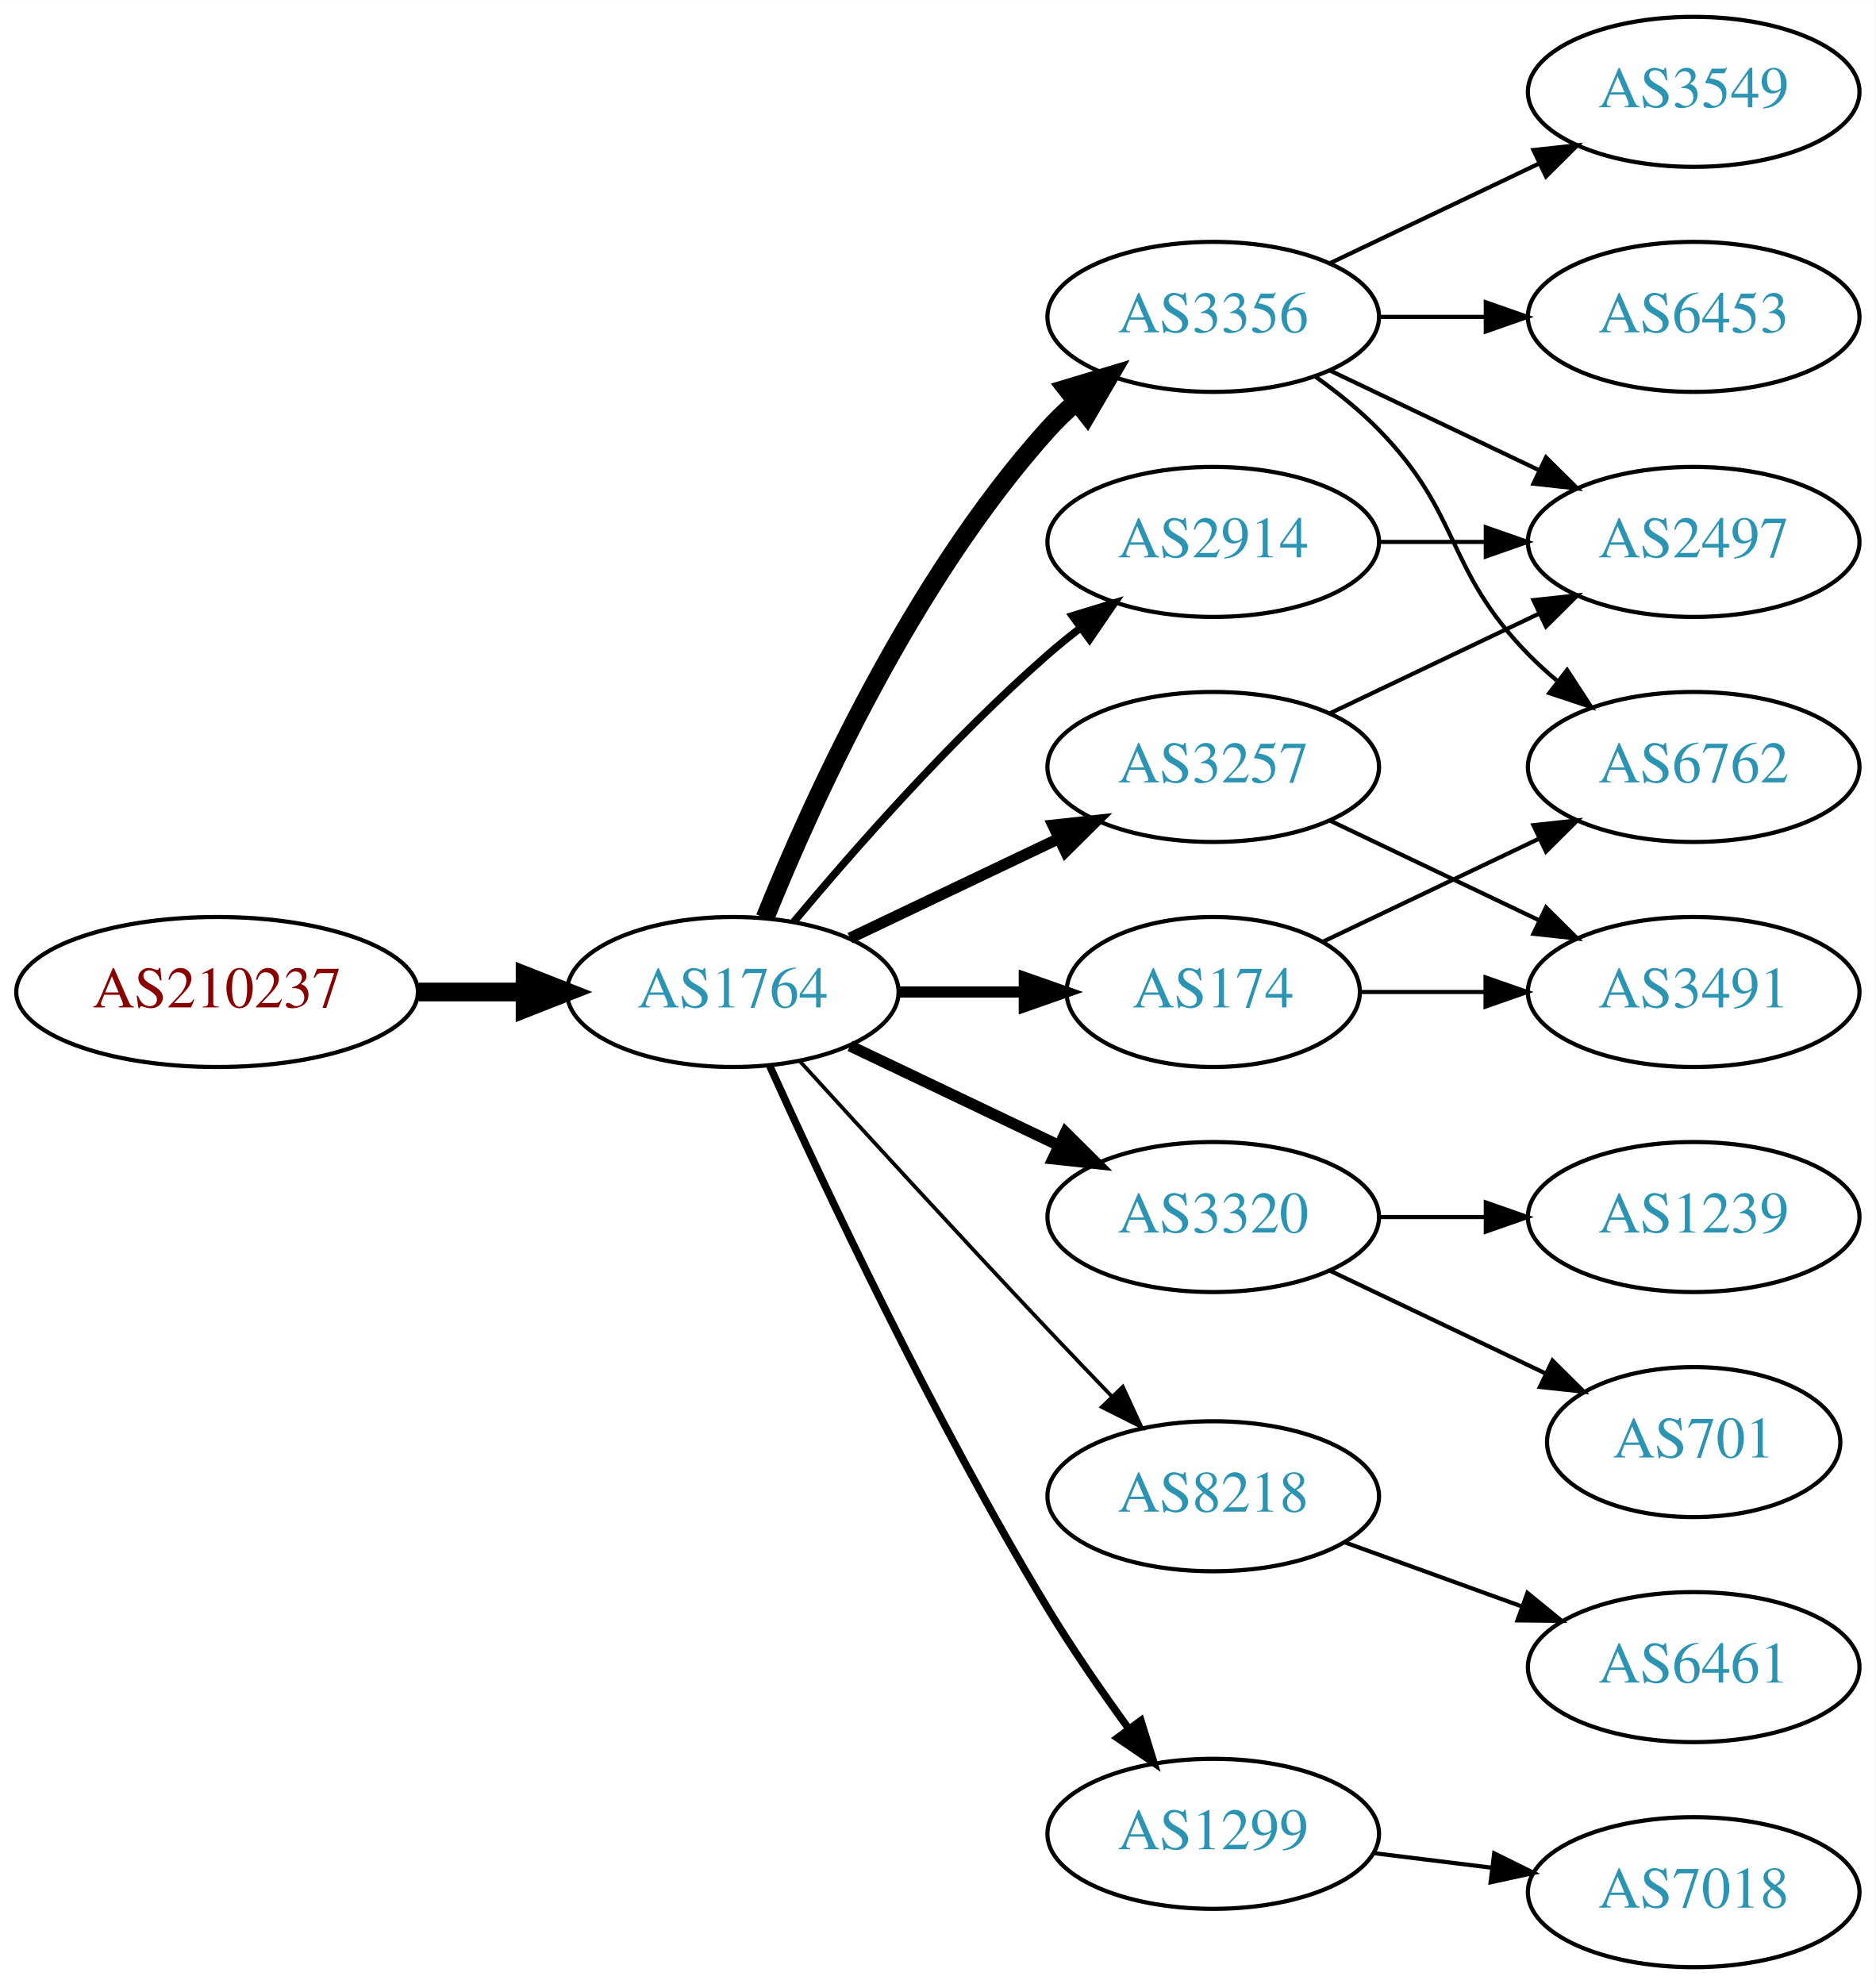
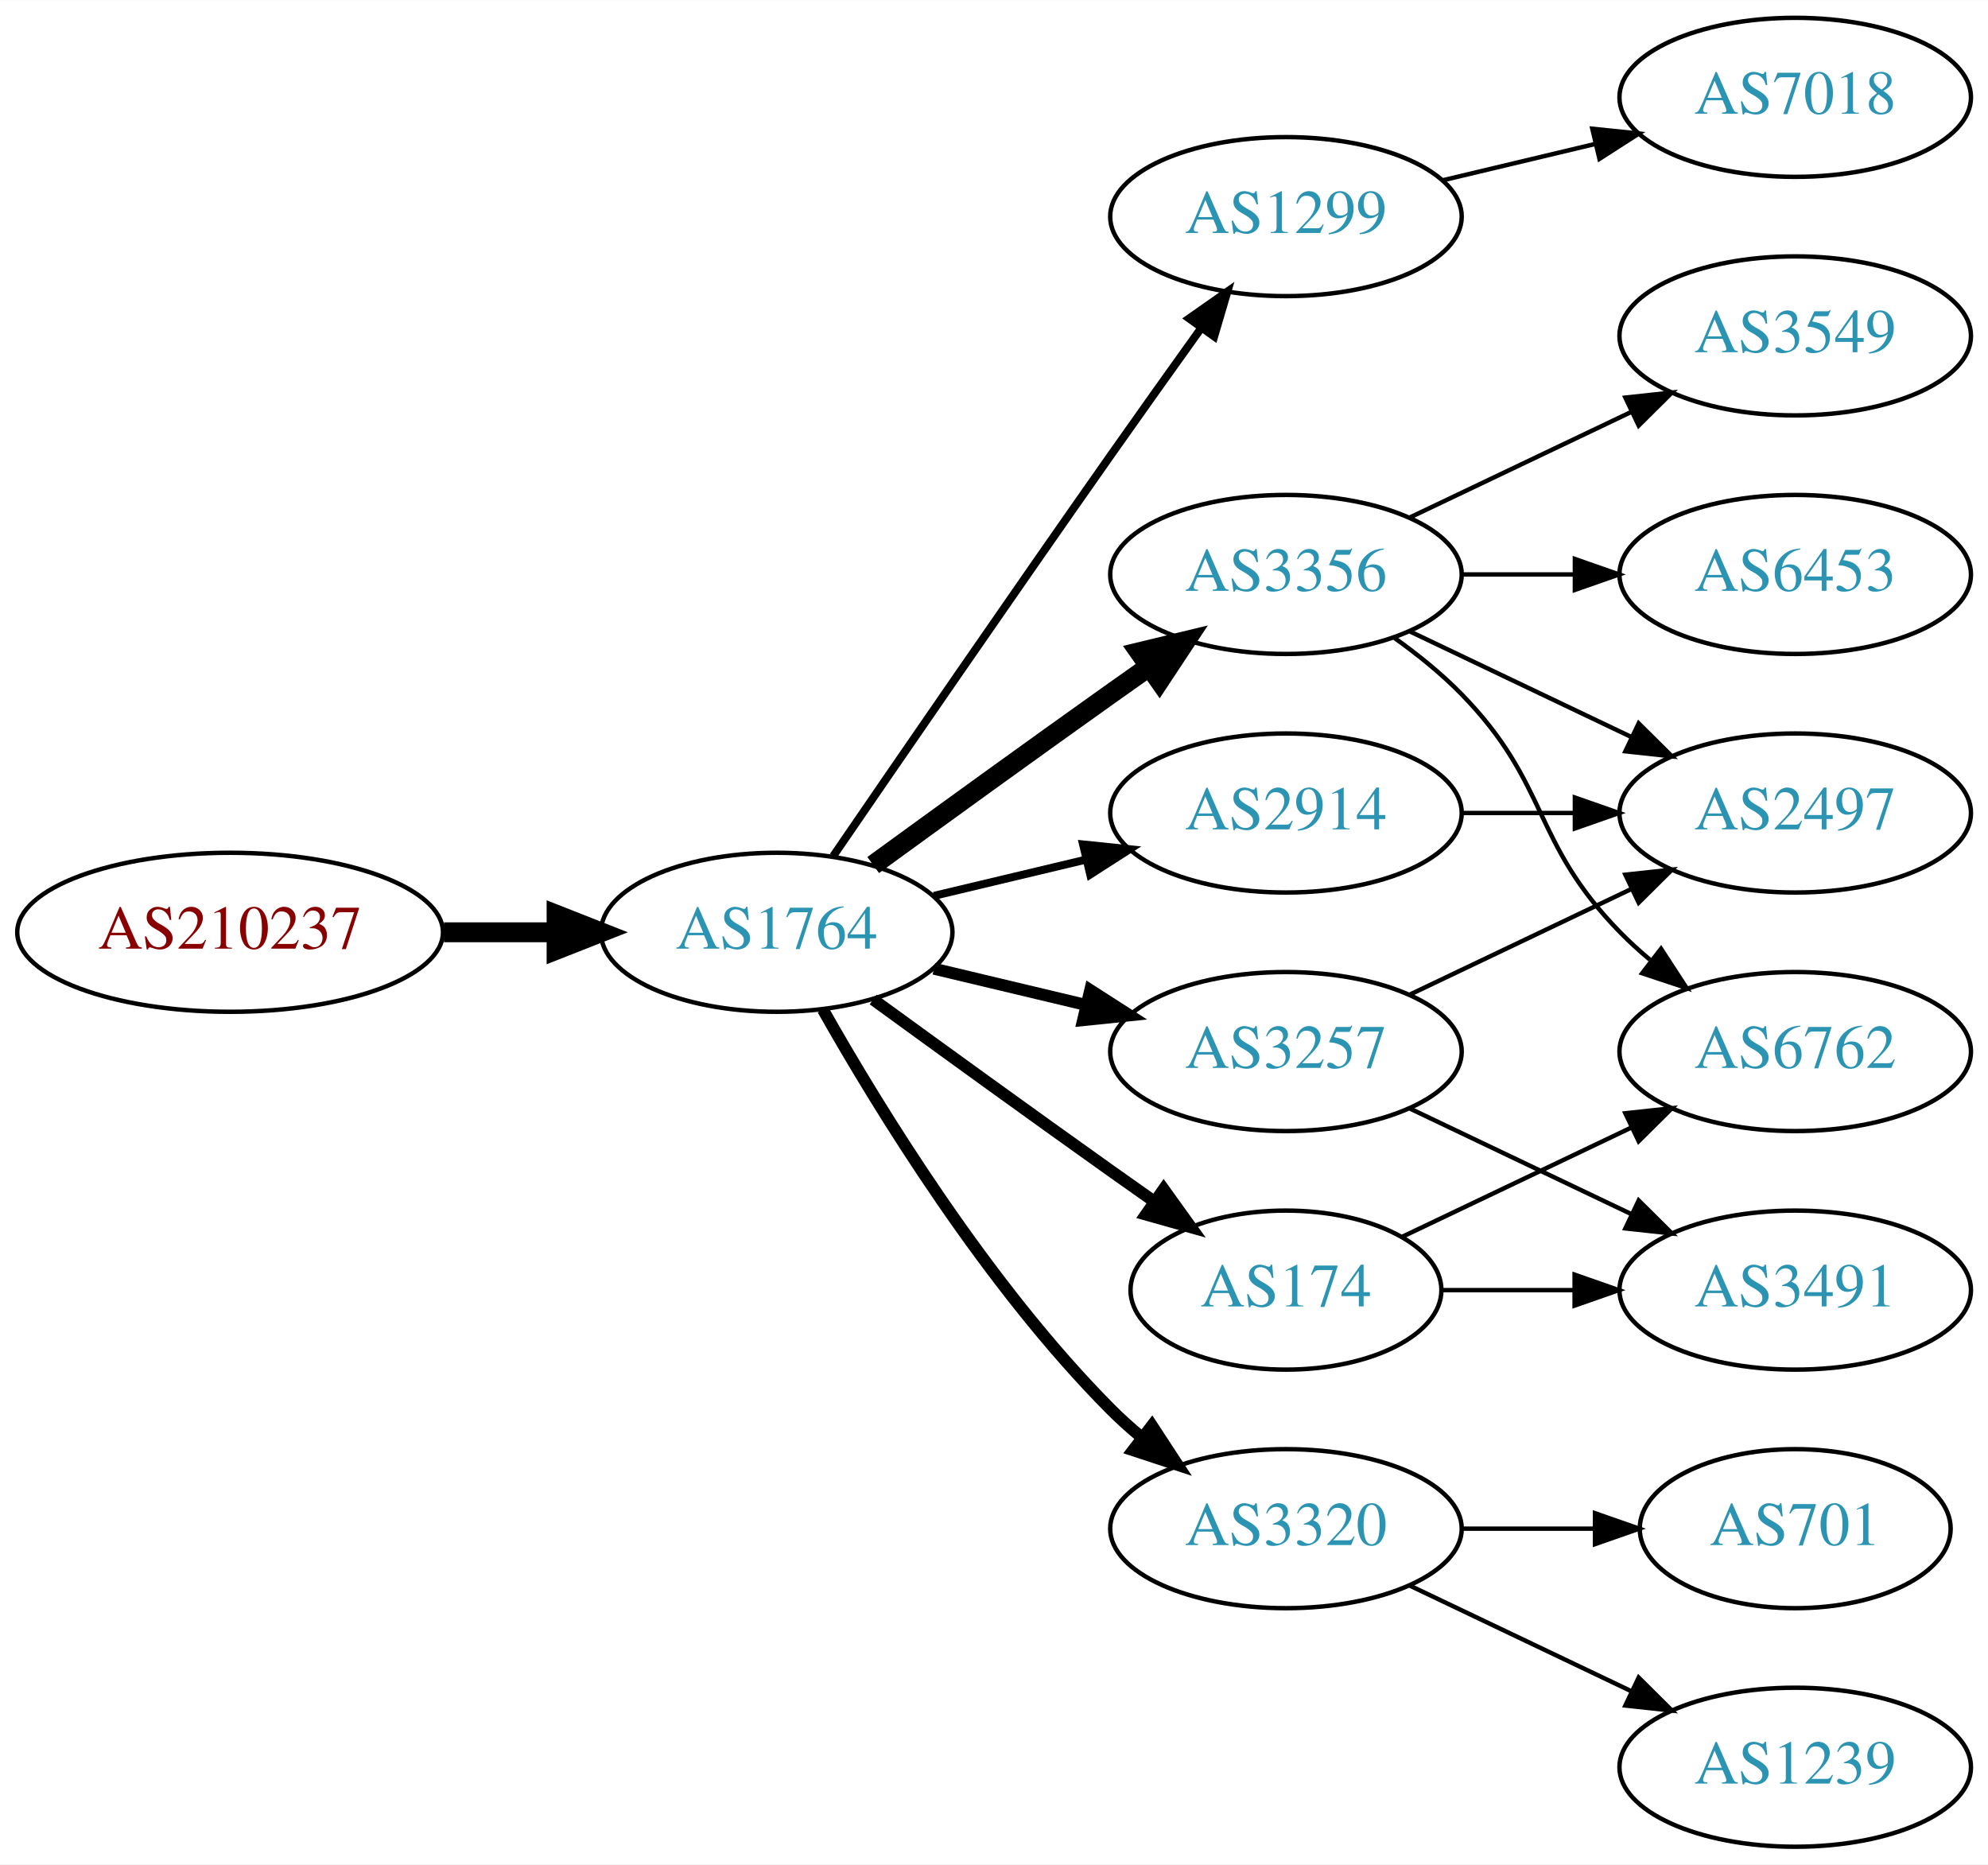
- <svg xmlns="http://www.w3.org/2000/svg" xmlns:xlink="http://www.w3.org/1999/xlink" width="450pt" height="476pt" viewBox="0.00 0.00 450.07 476.00">
-   <g id="graph0" class="graph" transform="scale(1 1) rotate(0) translate(4 472)">
-     <polygon fill="white" stroke="none" points="-4,4 -4,-472 446.07,-472 446.07,4 -4,4" />
+ <svg xmlns="http://www.w3.org/2000/svg" xmlns:xlink="http://www.w3.org/1999/xlink" width="450pt" height="422pt" viewBox="0.00 0.00 450.07 422.00">
+   <g id="graph0" class="graph" transform="scale(1 1) rotate(0) translate(4 418)">
+     <polygon fill="white" stroke="none" points="-4,4 -4,-418 446.07,-418 446.07,4 -4,4" />
    <g id="node1" class="node">
      <g id="a_node1">
        <a xlink:href="/asn/210237" xlink:title="AS210237 ~ WIENER LINIEN GmbH &amp; Co KG [AT]">
-           <ellipse fill="#ffffff" stroke="black" cx="48.096" cy="-234" rx="48.192" ry="18" />
-           <text text-anchor="middle" x="48.096" y="-230.3" font-family="Times,serif" font-size="14.00" fill="#880000">AS210237</text>
+           <ellipse fill="#ffffff" stroke="black" cx="48.096" cy="-207" rx="48.192" ry="18" />
+           <text text-anchor="middle" x="48.096" y="-203.3" font-family="Times,serif" font-size="14.00" fill="#880000">AS210237</text>
        </a>
      </g>
    </g>
    <g id="node2" class="node">
      <g id="a_node2">
        <a xlink:href="/asn/1764" xlink:title="AS1764 ~ NEXTLAYER-AS [AT]">
-           <ellipse fill="#ffffff" stroke="black" cx="171.838" cy="-234" rx="39.794" ry="18" />
-           <text text-anchor="middle" x="171.838" y="-230.3" font-family="Times,serif" font-size="14.00" fill="#2c94b3">AS1764</text>
+           <ellipse fill="#ffffff" stroke="black" cx="171.838" cy="-207" rx="39.794" ry="18" />
+           <text text-anchor="middle" x="171.838" y="-203.3" font-family="Times,serif" font-size="14.00" fill="#2c94b3">AS1764</text>
        </a>
      </g>
    </g>
    <g id="edge1" class="edge">
-       <path fill="none" stroke="black" stroke-width="4.5" d="M96.513,-234C104.867,-234 113.577,-234 121.969,-234" />
-       <polygon fill="black" stroke="black" stroke-width="4.5" points="122.004,-237.938 132.004,-234 122.004,-230.063 122.004,-237.938" />
+       <path fill="none" stroke="black" stroke-width="4.5" d="M96.513,-207C104.867,-207 113.577,-207 121.969,-207" />
+       <polygon fill="black" stroke="black" stroke-width="4.5" points="122.004,-210.938 132.004,-207 122.004,-203.063 122.004,-210.938" />
    </g>
    <g id="node3" class="node">
      <g id="a_node3">
-         <a xlink:href="/asn/3356" xlink:title="AS3356 ~ Level 3 Parent, LLC [US]">
-           <ellipse fill="#ffffff" stroke="black" cx="287.131" cy="-396" rx="39.794" ry="18" />
-           <text text-anchor="middle" x="287.131" y="-392.3" font-family="Times,serif" font-size="14.00" fill="#2c94b3">AS3356</text>
+         <a xlink:href="/asn/2914" xlink:title="AS2914 ~ NTT America, Inc. [US]">
+           <ellipse fill="#ffffff" stroke="black" cx="287.131" cy="-234" rx="39.794" ry="18" />
+           <text text-anchor="middle" x="287.131" y="-230.3" font-family="Times,serif" font-size="14.00" fill="#2c94b3">AS2914</text>
        </a>
      </g>
    </g>
    <g id="edge2" class="edge">
-       <path fill="none" stroke="black" stroke-width="4.5" d="M179.586,-251.787C190.637,-279.243 214.69,-332.578 247.484,-369 249.487,-371.224 251.706,-373.363 254.038,-375.397" />
-       <polygon fill="black" stroke="black" stroke-width="4.5" points="251.965,-378.777 262.257,-381.873 256.839,-372.591 251.965,-378.777" />
+       <path fill="none" stroke="black" stroke-width="1.8" d="M207.445,-215.248C218.316,-217.838 230.471,-220.735 241.913,-223.462" />
+       <polygon fill="black" stroke="black" stroke-width="1.8" points="241.197,-226.889 251.736,-225.803 242.819,-220.08 241.197,-226.889" />
    </g>
    <g id="node4" class="node">
      <g id="a_node4">
-         <a xlink:href="/asn/174" xlink:title="AS174 ~ Cogent Communications [US]">
-           <ellipse fill="#ffffff" stroke="black" cx="287.131" cy="-234" rx="35.194" ry="18" />
-           <text text-anchor="middle" x="287.131" y="-230.3" font-family="Times,serif" font-size="14.00" fill="#2c94b3">AS174</text>
+         <a xlink:href="/asn/1299" xlink:title="AS1299 ~ Telia Carrier [EU]">
+           <ellipse fill="#ffffff" stroke="black" cx="287.131" cy="-369" rx="39.794" ry="18" />
+           <text text-anchor="middle" x="287.131" y="-365.3" font-family="Times,serif" font-size="14.00" fill="#2c94b3">AS1299</text>
        </a>
      </g>
    </g>
    <g id="edge3" class="edge">
-       <path fill="none" stroke="black" stroke-width="2.7" d="M211.51,-234C221.215,-234 231.706,-234 241.669,-234" />
-       <polygon fill="black" stroke="black" stroke-width="2.7" points="241.805,-237.5 251.805,-234 241.805,-230.5 241.805,-237.5" />
+       <path fill="none" stroke="black" stroke-width="1.8" d="M184.645,-224.269C199.288,-245.642 225.062,-283.12 247.484,-315 254.119,-324.433 261.469,-334.739 267.963,-343.795" />
+       <polygon fill="black" stroke="black" stroke-width="1.8" points="265.199,-345.946 273.875,-352.026 270.884,-341.862 265.199,-345.946" />
    </g>
    <g id="node5" class="node">
      <g id="a_node5">
-         <a xlink:href="/asn/3257" xlink:title="AS3257 ~ GTT [DE]">
+         <a xlink:href="/asn/3356" xlink:title="AS3356 ~ Level 3 Parent, LLC [US]">
          <ellipse fill="#ffffff" stroke="black" cx="287.131" cy="-288" rx="39.794" ry="18" />
-           <text text-anchor="middle" x="287.131" y="-284.3" font-family="Times,serif" font-size="14.00" fill="#2c94b3">AS3257</text>
+           <text text-anchor="middle" x="287.131" y="-284.3" font-family="Times,serif" font-size="14.00" fill="#2c94b3">AS3356</text>
        </a>
      </g>
    </g>
    <g id="edge4" class="edge">
-       <path fill="none" stroke="black" stroke-width="2.7" d="M199.974,-246.934C214.968,-254.081 233.789,-263.052 250.013,-270.785" />
-       <polygon fill="black" stroke="black" stroke-width="2.7" points="248.683,-274.028 259.216,-275.171 251.695,-267.709 248.683,-274.028" />
+       <path fill="none" stroke="black" stroke-width="4.5" d="M193.686,-222.222C208.62,-233.091 229.234,-248.025 247.484,-261 250.305,-263.005 253.248,-265.085 256.196,-267.159" />
+       <polygon fill="black" stroke="black" stroke-width="4.5" points="253.972,-270.409 264.421,-272.926 258.493,-263.961 253.972,-270.409" />
    </g>
    <g id="node6" class="node">
      <g id="a_node6">
-         <a xlink:href="/asn/3320" xlink:title="AS3320 ~ DTAG [DE]">
+         <a xlink:href="/asn/3257" xlink:title="AS3257 ~ GTT [DE]">
          <ellipse fill="#ffffff" stroke="black" cx="287.131" cy="-180" rx="39.794" ry="18" />
-           <text text-anchor="middle" x="287.131" y="-176.3" font-family="Times,serif" font-size="14.00" fill="#2c94b3">AS3320</text>
+           <text text-anchor="middle" x="287.131" y="-176.3" font-family="Times,serif" font-size="14.00" fill="#2c94b3">AS3257</text>
        </a>
      </g>
    </g>
    <g id="edge5" class="edge">
-       <path fill="none" stroke="black" stroke-width="2.7" d="M199.974,-221.066C214.968,-213.919 233.789,-204.948 250.013,-197.215" />
-       <polygon fill="black" stroke="black" stroke-width="2.7" points="251.695,-200.291 259.216,-192.829 248.683,-193.972 251.695,-200.291" />
+       <path fill="none" stroke="black" stroke-width="2.7" d="M207.445,-198.752C218.316,-196.162 230.471,-193.265 241.913,-190.538" />
+       <polygon fill="black" stroke="black" stroke-width="2.7" points="242.819,-193.92 251.736,-188.197 241.197,-187.111 242.819,-193.92" />
    </g>
    <g id="node7" class="node">
      <g id="a_node7">
-         <a xlink:href="/asn/8218" xlink:title="AS8218 ~ legacy Neotelecoms [FR]">
-           <ellipse fill="#ffffff" stroke="black" cx="287.131" cy="-113" rx="39.794" ry="18" />
-           <text text-anchor="middle" x="287.131" y="-109.3" font-family="Times,serif" font-size="14.00" fill="#2c94b3">AS8218</text>
+         <a xlink:href="/asn/174" xlink:title="AS174 ~ Cogent Communications [US]">
+           <ellipse fill="#ffffff" stroke="black" cx="287.131" cy="-126" rx="35.194" ry="18" />
+           <text text-anchor="middle" x="287.131" y="-122.3" font-family="Times,serif" font-size="14.00" fill="#2c94b3">AS174</text>
        </a>
      </g>
    </g>
    <g id="edge6" class="edge">
-       <path fill="none" stroke="black" stroke-width="0.9" d="M187.879,-217.45C202.875,-201.005 226.617,-175.115 247.484,-153 252.382,-147.809 257.673,-142.282 262.722,-137.045" />
-       <polygon fill="black" stroke="black" stroke-width="0.9" points="265.435,-139.274 269.872,-129.653 260.404,-134.407 265.435,-139.274" />
+       <path fill="none" stroke="black" stroke-width="2.7" d="M193.686,-191.778C208.62,-180.909 229.234,-165.975 247.484,-153 250.695,-150.718 254.064,-148.339 257.418,-145.982" />
+       <polygon fill="black" stroke="black" stroke-width="2.7" points="259.447,-148.834 265.629,-140.23 255.43,-143.101 259.447,-148.834" />
    </g>
    <g id="node8" class="node">
      <g id="a_node8">
-         <a xlink:href="/asn/1299" xlink:title="AS1299 ~ Telia Carrier [EU]">
-           <ellipse fill="#ffffff" stroke="black" cx="287.131" cy="-32" rx="39.794" ry="18" />
-           <text text-anchor="middle" x="287.131" y="-28.3" font-family="Times,serif" font-size="14.00" fill="#2c94b3">AS1299</text>
+         <a xlink:href="/asn/3320" xlink:title="AS3320 ~ DTAG [DE]">
+           <ellipse fill="#ffffff" stroke="black" cx="287.131" cy="-72" rx="39.794" ry="18" />
+           <text text-anchor="middle" x="287.131" y="-68.3" font-family="Times,serif" font-size="14.00" fill="#2c94b3">AS3320</text>
        </a>
      </g>
    </g>
    <g id="edge7" class="edge">
-       <path fill="none" stroke="black" stroke-width="1.8" d="M180.725,-216.215C193.503,-187.94 220.072,-131.303 247.484,-86 253.364,-76.283 260.442,-66.048 266.924,-57.132" />
-       <polygon fill="black" stroke="black" stroke-width="1.8" points="269.77,-59.171 272.899,-49.049 264.141,-55.01 269.77,-59.171" />
+       <path fill="none" stroke="black" stroke-width="2.7" d="M182.298,-189.51C195.08,-166.904 219.512,-127.114 247.484,-99 249.595,-96.879 251.891,-94.812 254.277,-92.829" />
+       <polygon fill="black" stroke="black" stroke-width="2.7" points="256.792,-95.31 262.592,-86.444 252.529,-89.758 256.792,-95.31" />
+     </g>
+     <g id="node13" class="node">
+       <g id="a_node13">
+         <a xlink:href="/asn/2497" xlink:title="AS2497 ~ Internet Initiative Japan Inc. [JP]">
+           <ellipse fill="#ffffff" stroke="black" cx="402.424" cy="-234" rx="39.794" ry="18" />
+           <text text-anchor="middle" x="402.424" y="-230.3" font-family="Times,serif" font-size="14.00" fill="#2c94b3">AS2497</text>
+         </a>
+       </g>
+     </g>
+     <g id="edge19" class="edge">
+       <path fill="none" stroke="black" d="M326.803,-234C335.006,-234 343.77,-234 352.302,-234" />
+       <polygon fill="black" stroke="black" points="352.541,-237.5 362.541,-234 352.541,-230.5 352.541,-237.5" />
    </g>
    <g id="node9" class="node">
      <g id="a_node9">
-         <a xlink:href="/asn/2914" xlink:title="AS2914 ~ NTT America, Inc. [US]">
-           <ellipse fill="#ffffff" stroke="black" cx="287.131" cy="-342" rx="39.794" ry="18" />
-           <text text-anchor="middle" x="287.131" y="-338.3" font-family="Times,serif" font-size="14.00" fill="#2c94b3">AS2914</text>
+         <a xlink:href="/asn/7018" xlink:title="AS7018 ~ AT&amp;T Services, Inc. [US]">
+           <ellipse fill="#ffffff" stroke="black" cx="402.424" cy="-396" rx="39.794" ry="18" />
+           <text text-anchor="middle" x="402.424" y="-392.3" font-family="Times,serif" font-size="14.00" fill="#2c94b3">AS7018</text>
        </a>
      </g>
    </g>
    <g id="edge8" class="edge">
-       <path fill="none" stroke="black" stroke-width="1.8" d="M186.468,-250.817C200.751,-267.929 224.297,-294.745 247.484,-315 249.95,-317.154 252.589,-319.294 255.286,-321.372" />
-       <polygon fill="black" stroke="black" stroke-width="1.8" points="253.311,-324.264 263.44,-327.37 257.459,-318.625 253.311,-324.264" />
+       <path fill="none" stroke="black" d="M322.738,-377.248C333.609,-379.838 345.764,-382.735 357.206,-385.462" />
+       <polygon fill="black" stroke="black" points="356.49,-388.889 367.029,-387.803 358.112,-382.08 356.49,-388.889" />
    </g>
    <g id="node10" class="node">
      <g id="a_node10">
        <a xlink:href="/asn/3549" xlink:title="AS3549 ~ Level 3 Parent, LLC [US]">
-           <ellipse fill="#ffffff" stroke="black" cx="402.424" cy="-450" rx="39.794" ry="18" />
-           <text text-anchor="middle" x="402.424" y="-446.3" font-family="Times,serif" font-size="14.00" fill="#2c94b3">AS3549</text>
+           <ellipse fill="#ffffff" stroke="black" cx="402.424" cy="-342" rx="39.794" ry="18" />
+           <text text-anchor="middle" x="402.424" y="-338.3" font-family="Times,serif" font-size="14.00" fill="#2c94b3">AS3549</text>
        </a>
      </g>
    </g>
    <g id="edge9" class="edge">
-       <path fill="none" stroke="black" d="M315.267,-408.934C330.261,-416.081 349.082,-425.052 365.306,-432.785" />
-       <polygon fill="black" stroke="black" points="363.976,-436.028 374.509,-437.171 366.988,-429.709 363.976,-436.028" />
+       <path fill="none" stroke="black" d="M315.267,-300.934C330.261,-308.081 349.082,-317.052 365.306,-324.785" />
+       <polygon fill="black" stroke="black" points="363.976,-328.028 374.509,-329.171 366.988,-321.709 363.976,-328.028" />
    </g>
    <g id="node11" class="node">
      <g id="a_node11">
-         <a xlink:href="/asn/2497" xlink:title="AS2497 ~ Internet Initiative Japan Inc. [JP]">
-           <ellipse fill="#ffffff" stroke="black" cx="402.424" cy="-342" rx="39.794" ry="18" />
-           <text text-anchor="middle" x="402.424" y="-338.3" font-family="Times,serif" font-size="14.00" fill="#2c94b3">AS2497</text>
+         <a xlink:href="/asn/6762" xlink:title="AS6762 ~ TELECOM ITALIA SPARKLE S.p.A. [IT]">
+           <ellipse fill="#ffffff" stroke="black" cx="402.424" cy="-180" rx="39.794" ry="18" />
+           <text text-anchor="middle" x="402.424" y="-176.3" font-family="Times,serif" font-size="14.00" fill="#2c94b3">AS6762</text>
        </a>
      </g>
    </g>
    <g id="edge10" class="edge">
-       <path fill="none" stroke="black" d="M315.267,-383.066C330.261,-375.919 349.082,-366.948 365.306,-359.215" />
-       <polygon fill="black" stroke="black" points="366.988,-362.291 374.509,-354.829 363.976,-355.972 366.988,-362.291" />
+       <path fill="none" stroke="black" d="M311.725,-273.611C316.981,-269.852 322.313,-265.563 326.777,-261 346.95,-240.383 342.605,-227.617 362.777,-207 364.87,-204.861 367.154,-202.782 369.53,-200.79" />
+       <polygon fill="black" stroke="black" points="372.049,-203.268 377.83,-194.389 367.774,-197.725 372.049,-203.268" />
    </g>
    <g id="node12" class="node">
      <g id="a_node12">
-         <a xlink:href="/asn/6762" xlink:title="AS6762 ~ TELECOM ITALIA SPARKLE S.p.A. [IT]">
+         <a xlink:href="/asn/6453" xlink:title="AS6453 ~ TATA COMMUNICATIONS (AMERICA) INC [US]">
          <ellipse fill="#ffffff" stroke="black" cx="402.424" cy="-288" rx="39.794" ry="18" />
-           <text text-anchor="middle" x="402.424" y="-284.3" font-family="Times,serif" font-size="14.00" fill="#2c94b3">AS6762</text>
+           <text text-anchor="middle" x="402.424" y="-284.3" font-family="Times,serif" font-size="14.00" fill="#2c94b3">AS6453</text>
        </a>
      </g>
    </g>
    <g id="edge11" class="edge">
-       <path fill="none" stroke="black" d="M311.725,-381.611C316.981,-377.852 322.313,-373.563 326.777,-369 346.95,-348.383 342.605,-335.617 362.777,-315 364.87,-312.861 367.154,-310.782 369.53,-308.79" />
-       <polygon fill="black" stroke="black" points="372.049,-311.268 377.83,-302.389 367.774,-305.725 372.049,-311.268" />
-     </g>
-     <g id="node13" class="node">
-       <g id="a_node13">
-         <a xlink:href="/asn/6453" xlink:title="AS6453 ~ TATA COMMUNICATIONS (AMERICA) INC [US]">
-           <ellipse fill="#ffffff" stroke="black" cx="402.424" cy="-396" rx="39.794" ry="18" />
-           <text text-anchor="middle" x="402.424" y="-392.3" font-family="Times,serif" font-size="14.00" fill="#2c94b3">AS6453</text>
-         </a>
-       </g>
+       <path fill="none" stroke="black" d="M326.803,-288C335.006,-288 343.77,-288 352.302,-288" />
+       <polygon fill="black" stroke="black" points="352.541,-291.5 362.541,-288 352.541,-284.5 352.541,-291.5" />
    </g>
    <g id="edge12" class="edge">
-       <path fill="none" stroke="black" d="M326.803,-396C335.006,-396 343.77,-396 352.302,-396" />
-       <polygon fill="black" stroke="black" points="352.541,-399.5 362.541,-396 352.541,-392.5 352.541,-399.5" />
-     </g>
-     <g id="edge15" class="edge">
-       <path fill="none" stroke="black" d="M313.556,-246.119C328.859,-253.413 348.582,-262.814 365.464,-270.86" />
-       <polygon fill="black" stroke="black" points="363.971,-274.026 374.504,-275.169 366.983,-267.707 363.971,-274.026" />
+       <path fill="none" stroke="black" d="M315.267,-275.066C330.261,-267.919 349.082,-258.948 365.306,-251.215" />
+       <polygon fill="black" stroke="black" points="366.988,-254.291 374.509,-246.829 363.976,-247.972 366.988,-254.291" />
+     </g>
+     <g id="edge13" class="edge">
+       <path fill="none" stroke="black" d="M315.267,-192.934C330.261,-200.081 349.082,-209.052 365.306,-216.785" />
+       <polygon fill="black" stroke="black" points="363.976,-220.028 374.509,-221.171 366.988,-213.709 363.976,-220.028" />
    </g>
    <g id="node14" class="node">
      <g id="a_node14">
        <a xlink:href="/asn/3491" xlink:title="AS3491 ~ PCCW Global, Inc. [US]">
-           <ellipse fill="#ffffff" stroke="black" cx="402.424" cy="-234" rx="39.794" ry="18" />
-           <text text-anchor="middle" x="402.424" y="-230.3" font-family="Times,serif" font-size="14.00" fill="#2c94b3">AS3491</text>
-         </a>
-       </g>
+           <ellipse fill="#ffffff" stroke="black" cx="402.424" cy="-126" rx="39.794" ry="18" />
+           <text text-anchor="middle" x="402.424" y="-122.3" font-family="Times,serif" font-size="14.00" fill="#2c94b3">AS3491</text>
+         </a>
+       </g>
+     </g>
+     <g id="edge14" class="edge">
+       <path fill="none" stroke="black" d="M315.267,-167.066C330.261,-159.919 349.082,-150.948 365.306,-143.215" />
+       <polygon fill="black" stroke="black" points="366.988,-146.291 374.509,-138.829 363.976,-139.972 366.988,-146.291" />
    </g>
    <g id="edge16" class="edge">
-       <path fill="none" stroke="black" d="M322.43,-234C331.807,-234 342.158,-234 352.192,-234" />
-       <polygon fill="black" stroke="black" points="352.481,-237.5 362.481,-234 352.481,-230.5 352.481,-237.5" />
-     </g>
-     <g id="edge13" class="edge">
-       <path fill="none" stroke="black" d="M315.267,-300.934C330.261,-308.081 349.082,-317.052 365.306,-324.785" />
-       <polygon fill="black" stroke="black" points="363.976,-328.028 374.509,-329.171 366.988,-321.709 363.976,-328.028" />
-     </g>
-     <g id="edge14" class="edge">
-       <path fill="none" stroke="black" d="M315.267,-275.066C330.261,-267.919 349.082,-258.948 365.306,-251.215" />
-       <polygon fill="black" stroke="black" points="366.988,-254.291 374.509,-246.829 363.976,-247.972 366.988,-254.291" />
+       <path fill="none" stroke="black" d="M313.556,-138.119C328.859,-145.413 348.582,-154.814 365.464,-162.86" />
+       <polygon fill="black" stroke="black" points="363.971,-166.026 374.504,-167.169 366.983,-159.707 363.971,-166.026" />
+     </g>
+     <g id="edge15" class="edge">
+       <path fill="none" stroke="black" d="M322.43,-126C331.807,-126 342.158,-126 352.192,-126" />
+       <polygon fill="black" stroke="black" points="352.481,-129.5 362.481,-126 352.481,-122.5 352.481,-129.5" />
    </g>
    <g id="node15" class="node">
      <g id="a_node15">
        <a xlink:href="/asn/701" xlink:title="AS701 ~ UUNET [US]">
-           <ellipse fill="#ffffff" stroke="black" cx="402.424" cy="-126" rx="35.194" ry="18" />
-           <text text-anchor="middle" x="402.424" y="-122.3" font-family="Times,serif" font-size="14.00" fill="#2c94b3">AS701</text>
+           <ellipse fill="#ffffff" stroke="black" cx="402.424" cy="-72" rx="35.194" ry="18" />
+           <text text-anchor="middle" x="402.424" y="-68.3" font-family="Times,serif" font-size="14.00" fill="#2c94b3">AS701</text>
        </a>
      </g>
    </g>
    <g id="edge17" class="edge">
-       <path fill="none" stroke="black" d="M315.267,-167.066C330.699,-159.71 350.185,-150.423 366.72,-142.541" />
-       <polygon fill="black" stroke="black" points="368.54,-145.551 376.062,-138.089 365.529,-139.232 368.54,-145.551" />
+       <path fill="none" stroke="black" d="M326.803,-72C336.508,-72 346.999,-72 356.962,-72" />
+       <polygon fill="black" stroke="black" points="357.098,-75.5 367.098,-72 357.098,-68.5 357.098,-75.5" />
    </g>
    <g id="node16" class="node">
      <g id="a_node16">
        <a xlink:href="/asn/1239" xlink:title="AS1239 ~ Sprint [US]">
-           <ellipse fill="#ffffff" stroke="black" cx="402.424" cy="-180" rx="39.794" ry="18" />
-           <text text-anchor="middle" x="402.424" y="-176.3" font-family="Times,serif" font-size="14.00" fill="#2c94b3">AS1239</text>
+           <ellipse fill="#ffffff" stroke="black" cx="402.424" cy="-18" rx="39.794" ry="18" />
+           <text text-anchor="middle" x="402.424" y="-14.3" font-family="Times,serif" font-size="14.00" fill="#2c94b3">AS1239</text>
        </a>
      </g>
    </g>
    <g id="edge18" class="edge">
-       <path fill="none" stroke="black" d="M326.803,-180C335.006,-180 343.77,-180 352.302,-180" />
-       <polygon fill="black" stroke="black" points="352.541,-183.5 362.541,-180 352.541,-176.5 352.541,-183.5" />
-     </g>
-     <g id="node17" class="node">
-       <g id="a_node17">
-         <a xlink:href="/asn/6461" xlink:title="AS6461 ~ Zayo Bandwidth [US]">
-           <ellipse fill="#ffffff" stroke="black" cx="402.424" cy="-72" rx="39.794" ry="18" />
-           <text text-anchor="middle" x="402.424" y="-68.3" font-family="Times,serif" font-size="14.00" fill="#2c94b3">AS6461</text>
-         </a>
-       </g>
-     </g>
-     <g id="edge19" class="edge">
-       <path fill="none" stroke="black" d="M318.79,-101.905C331.762,-97.21 347.055,-91.676 360.936,-86.652" />
-       <polygon fill="black" stroke="black" points="362.529,-89.798 370.741,-83.104 360.146,-83.216 362.529,-89.798" />
-     </g>
-     <g id="node18" class="node">
-       <g id="a_node18">
-         <a xlink:href="/asn/7018" xlink:title="AS7018 ~ AT&amp;T Services, Inc. [US]">
-           <ellipse fill="#ffffff" stroke="black" cx="402.424" cy="-18" rx="39.794" ry="18" />
-           <text text-anchor="middle" x="402.424" y="-14.3" font-family="Times,serif" font-size="14.00" fill="#2c94b3">AS7018</text>
-         </a>
-       </g>
-     </g>
-     <g id="edge20" class="edge">
-       <path fill="none" stroke="black" d="M325.541,-27.377C334.629,-26.254 344.466,-25.038 353.951,-23.866" />
-       <polygon fill="black" stroke="black" points="354.558,-27.318 364.053,-22.618 353.699,-20.371 354.558,-27.318" />
-     </g>
-     <g id="edge21" class="edge">
-       <path fill="none" stroke="black" d="M326.803,-342C335.006,-342 343.77,-342 352.302,-342" />
-       <polygon fill="black" stroke="black" points="352.541,-345.5 362.541,-342 352.541,-338.5 352.541,-345.5" />
+       <path fill="none" stroke="black" d="M315.267,-59.066C330.261,-51.919 349.082,-42.948 365.306,-35.215" />
+       <polygon fill="black" stroke="black" points="366.988,-38.291 374.509,-30.829 363.976,-31.972 366.988,-38.291" />
    </g>
  </g>
</svg>
